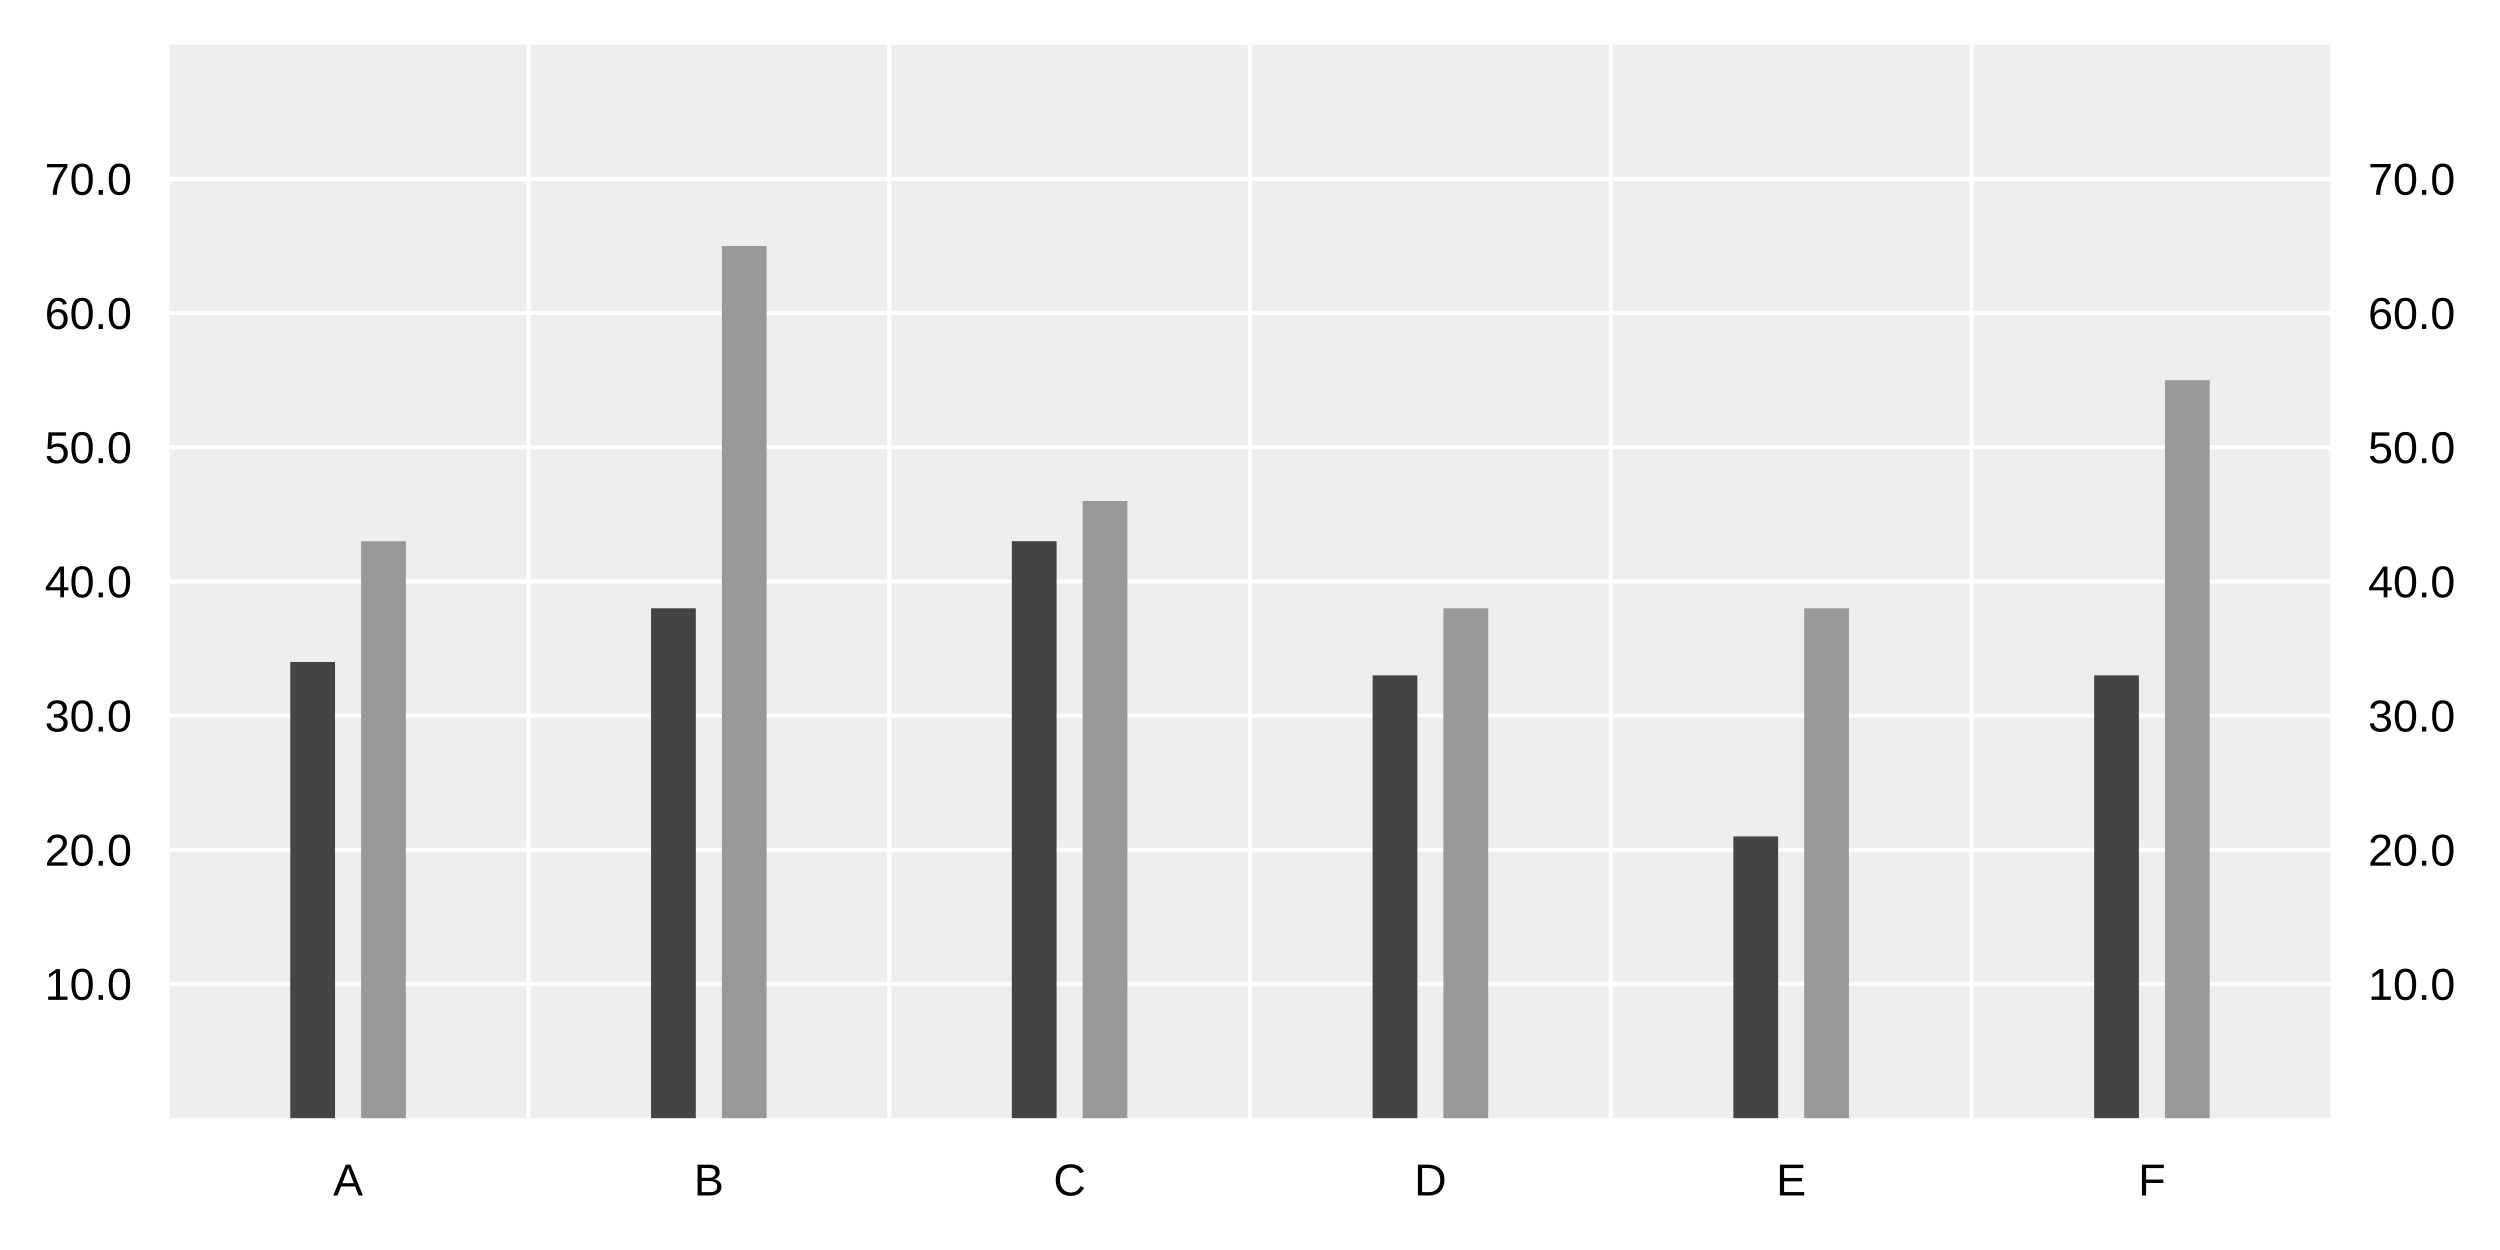
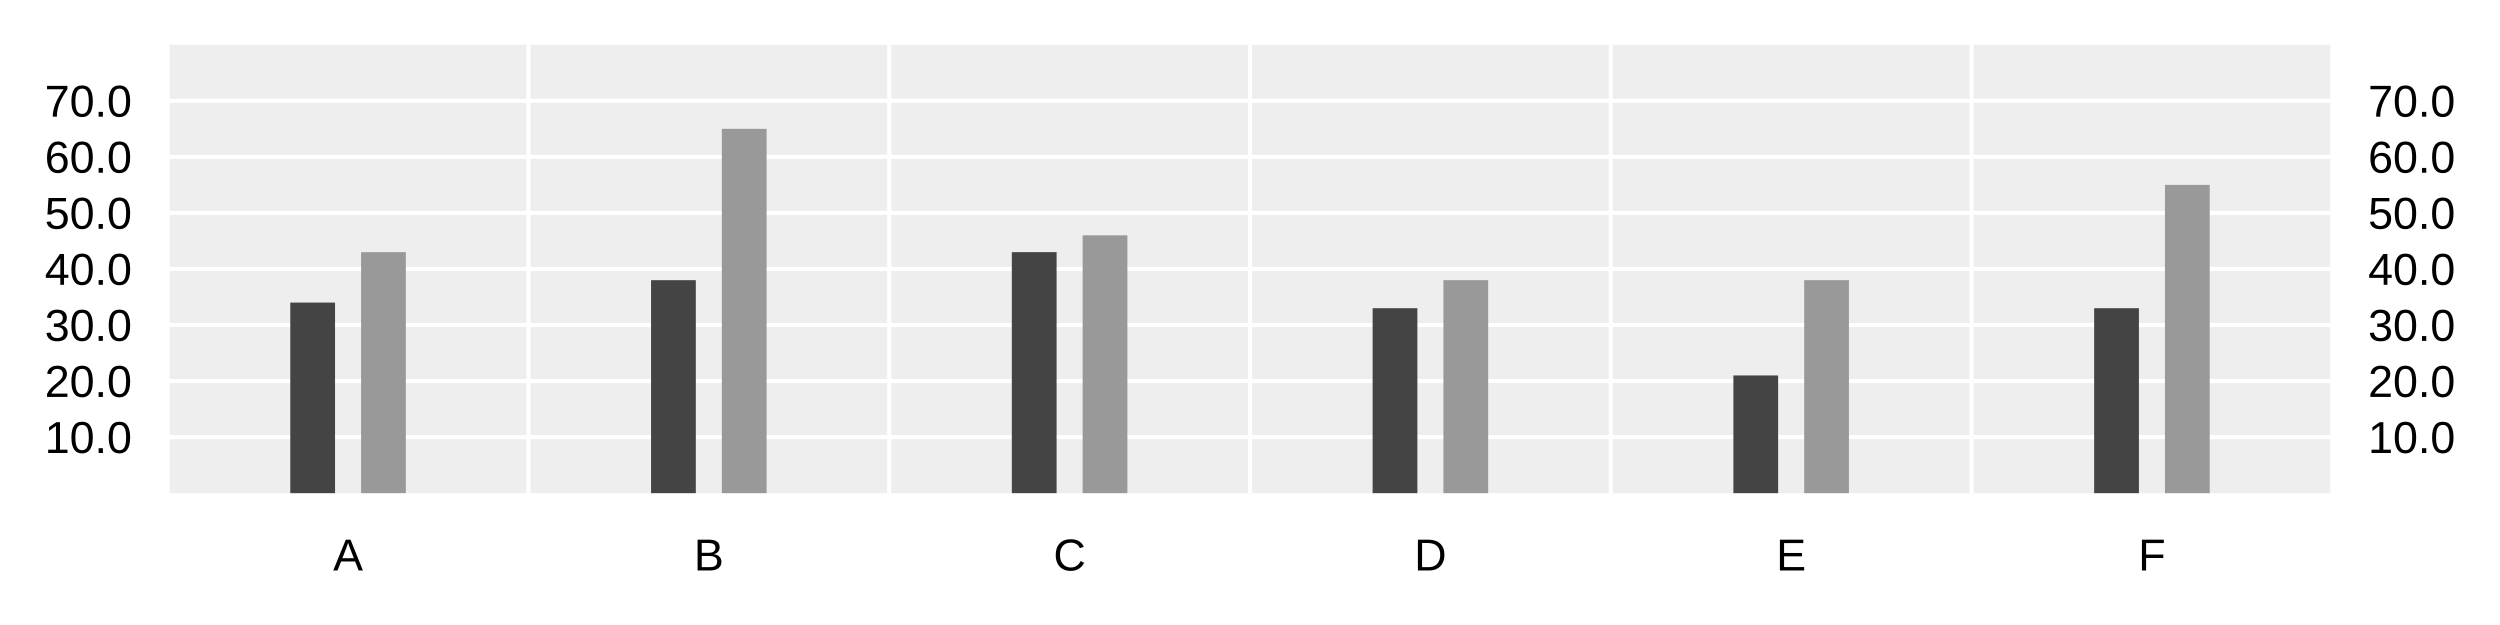
- <svg xmlns="http://www.w3.org/2000/svg" width="2048" height="1024">
-   <rect width="2048" height="1024" fill="#ffffffff" />
-   <path d="M137.359 916 L1910.64 916 L1910.64 36.667 L137.359 36.667 Z" fill="#eeeeeeff" />
-   <path d="M137.359 916 L137.359 36.667 " fill="none" stroke-width="3.333" stroke="#ffffffff" />
-   <path d="M432.906 916 L432.906 36.667 " fill="none" stroke-width="3.333" stroke="#ffffffff" />
-   <path d="M728.453 916 L728.453 36.667 " fill="none" stroke-width="3.333" stroke="#ffffffff" />
-   <path d="M1024 916 L1024 36.667 " fill="none" stroke-width="3.333" stroke="#ffffffff" />
-   <path d="M1319.55 916 L1319.55 36.667 " fill="none" stroke-width="3.333" stroke="#ffffffff" />
-   <path d="M1615.09 916 L1615.09 36.667 " fill="none" stroke-width="3.333" stroke="#ffffffff" />
-   <path d="M1910.64 916 L1910.64 36.667 " fill="none" stroke-width="3.333" stroke="#ffffffff" />
-   <path d="M137.359 146.583 L1910.64 146.583 " fill="none" stroke-width="3.333" stroke="#ffffffff" />
-   <path d="M137.359 256.5 L1910.64 256.5 " fill="none" stroke-width="3.333" stroke="#ffffffff" />
-   <path d="M137.359 366.417 L1910.64 366.417 " fill="none" stroke-width="3.333" stroke="#ffffffff" />
-   <path d="M137.359 476.333 L1910.64 476.333 " fill="none" stroke-width="3.333" stroke="#ffffffff" />
-   <path d="M137.359 586.25 L1910.64 586.25 " fill="none" stroke-width="3.333" stroke="#ffffffff" />
-   <path d="M137.359 696.167 L1910.64 696.167 " fill="none" stroke-width="3.333" stroke="#ffffffff" />
-   <path d="M137.359 806.083 L1910.64 806.083 " fill="none" stroke-width="3.333" stroke="#ffffffff" />
-   <path d="M237.799 916 L237.799 542.283 L274.466 542.283 L274.466 916 Z" fill="#444444ff" />
-   <path d="M533.346 916 L533.346 498.317 L570.013 498.317 L570.013 916 Z" fill="#444444ff" />
-   <path d="M828.893 916 L828.893 443.358 L865.56 443.358 L865.56 916 Z" fill="#444444ff" />
-   <path d="M1124.44 916 L1124.44 553.275 L1161.11 553.275 L1161.11 916 Z" fill="#444444ff" />
-   <path d="M1419.99 916 L1419.99 685.175 L1456.65 685.175 L1456.65 916 Z" fill="#444444ff" />
-   <path d="M1715.53 916 L1715.53 553.275 L1752.2 553.275 L1752.2 916 Z" fill="#444444ff" />
-   <path d="M295.799 916 L295.799 443.358 L332.466 443.358 L332.466 916 Z" fill="#999999ff" />
-   <path d="M591.346 916 L591.346 201.542 L628.013 201.542 L628.013 916 Z" fill="#999999ff" />
-   <path d="M886.893 916 L886.893 410.383 L923.56 410.383 L923.56 916 Z" fill="#999999ff" />
-   <path d="M1182.44 916 L1182.44 498.317 L1219.11 498.317 L1219.11 916 Z" fill="#999999ff" />
-   <path d="M1477.99 916 L1477.99 498.317 L1514.65 498.317 L1514.65 916 Z" fill="#999999ff" />
-   <path d="M1773.53 916 L1773.53 311.458 L1810.2 311.458 L1810.2 916 Z" fill="#999999ff" />
-   <text x="1939.974" y="819.083" fill="#000000ff" font-size="36.667" font-family="Arial,Helvetica,'Helvetica Neue',sans-serif" font-weight="500">10.0</text>
-   <text x="1939.974" y="709.167" fill="#000000ff" font-size="36.667" font-family="Arial,Helvetica,'Helvetica Neue',sans-serif" font-weight="500">20.0</text>
-   <text x="1939.974" y="599.25" fill="#000000ff" font-size="36.667" font-family="Arial,Helvetica,'Helvetica Neue',sans-serif" font-weight="500">30.0</text>
-   <text x="1939.974" y="489.333" fill="#000000ff" font-size="36.667" font-family="Arial,Helvetica,'Helvetica Neue',sans-serif" font-weight="500">40.0</text>
-   <text x="1939.974" y="379.417" fill="#000000ff" font-size="36.667" font-family="Arial,Helvetica,'Helvetica Neue',sans-serif" font-weight="500">50.0</text>
-   <text x="1939.974" y="269.5" fill="#000000ff" font-size="36.667" font-family="Arial,Helvetica,'Helvetica Neue',sans-serif" font-weight="500">60.0</text>
-   <text x="1939.974" y="159.583" fill="#000000ff" font-size="36.667" font-family="Arial,Helvetica,'Helvetica Neue',sans-serif" font-weight="500">70.0</text>
-   <text x="272.906" y="979.333" fill="#000000ff" font-size="36.667" font-family="Arial,Helvetica,'Helvetica Neue',sans-serif" font-weight="500">A</text>
-   <text x="568.453" y="979.333" fill="#000000ff" font-size="36.667" font-family="Arial,Helvetica,'Helvetica Neue',sans-serif" font-weight="500">B</text>
-   <text x="862.984" y="979.333" fill="#000000ff" font-size="36.667" font-family="Arial,Helvetica,'Helvetica Neue',sans-serif" font-weight="500">C</text>
-   <text x="1158.531" y="979.333" fill="#000000ff" font-size="36.667" font-family="Arial,Helvetica,'Helvetica Neue',sans-serif" font-weight="500">D</text>
-   <text x="1455.094" y="979.333" fill="#000000ff" font-size="36.667" font-family="Arial,Helvetica,'Helvetica Neue',sans-serif" font-weight="500">E</text>
-   <text x="1751.664" y="979.333" fill="#000000ff" font-size="36.667" font-family="Arial,Helvetica,'Helvetica Neue',sans-serif" font-weight="500">F</text>
-   <text x="36.667" y="819.083" fill="#000000ff" font-size="36.667" font-family="Arial,Helvetica,'Helvetica Neue',sans-serif" font-weight="500">10.0</text>
-   <text x="36.667" y="709.167" fill="#000000ff" font-size="36.667" font-family="Arial,Helvetica,'Helvetica Neue',sans-serif" font-weight="500">20.0</text>
-   <text x="36.667" y="599.25" fill="#000000ff" font-size="36.667" font-family="Arial,Helvetica,'Helvetica Neue',sans-serif" font-weight="500">30.0</text>
-   <text x="36.667" y="489.333" fill="#000000ff" font-size="36.667" font-family="Arial,Helvetica,'Helvetica Neue',sans-serif" font-weight="500">40.0</text>
-   <text x="36.667" y="379.417" fill="#000000ff" font-size="36.667" font-family="Arial,Helvetica,'Helvetica Neue',sans-serif" font-weight="500">50.0</text>
-   <text x="36.667" y="269.5" fill="#000000ff" font-size="36.667" font-family="Arial,Helvetica,'Helvetica Neue',sans-serif" font-weight="500">60.0</text>
-   <text x="36.667" y="159.583" fill="#000000ff" font-size="36.667" font-family="Arial,Helvetica,'Helvetica Neue',sans-serif" font-weight="500">70.0</text>
+ <svg xmlns="http://www.w3.org/2000/svg" width="2048" height="512">
+   <rect width="2048" height="512" fill="#ffffffff" />
+   <path d="M137.359 404 L1910.64 404 L1910.64 36.667 L137.359 36.667 Z" fill="#eeeeeeff" />
+   <path d="M137.359 404 L137.359 36.667 " fill="none" stroke-width="3.333" stroke="#ffffffff" />
+   <path d="M432.906 404 L432.906 36.667 " fill="none" stroke-width="3.333" stroke="#ffffffff" />
+   <path d="M728.453 404 L728.453 36.667 " fill="none" stroke-width="3.333" stroke="#ffffffff" />
+   <path d="M1024 404 L1024 36.667 " fill="none" stroke-width="3.333" stroke="#ffffffff" />
+   <path d="M1319.55 404 L1319.55 36.667 " fill="none" stroke-width="3.333" stroke="#ffffffff" />
+   <path d="M1615.09 404 L1615.09 36.667 " fill="none" stroke-width="3.333" stroke="#ffffffff" />
+   <path d="M1910.64 404 L1910.64 36.667 " fill="none" stroke-width="3.333" stroke="#ffffffff" />
+   <path d="M137.359 82.583 L1910.64 82.583 " fill="none" stroke-width="3.333" stroke="#ffffffff" />
+   <path d="M137.359 128.5 L1910.64 128.5 " fill="none" stroke-width="3.333" stroke="#ffffffff" />
+   <path d="M137.359 174.417 L1910.64 174.417 " fill="none" stroke-width="3.333" stroke="#ffffffff" />
+   <path d="M137.359 220.333 L1910.64 220.333 " fill="none" stroke-width="3.333" stroke="#ffffffff" />
+   <path d="M137.359 266.25 L1910.64 266.25 " fill="none" stroke-width="3.333" stroke="#ffffffff" />
+   <path d="M137.359 312.167 L1910.64 312.167 " fill="none" stroke-width="3.333" stroke="#ffffffff" />
+   <path d="M137.359 358.083 L1910.64 358.083 " fill="none" stroke-width="3.333" stroke="#ffffffff" />
+   <path d="M237.799 404 L237.799 247.883 L274.466 247.883 L274.466 404 Z" fill="#444444ff" />
+   <path d="M533.346 404 L533.346 229.517 L570.013 229.517 L570.013 404 Z" fill="#444444ff" />
+   <path d="M828.893 404 L828.893 206.558 L865.56 206.558 L865.56 404 Z" fill="#444444ff" />
+   <path d="M1124.44 404 L1124.44 252.475 L1161.11 252.475 L1161.11 404 Z" fill="#444444ff" />
+   <path d="M1419.99 404 L1419.99 307.575 L1456.65 307.575 L1456.65 404 Z" fill="#444444ff" />
+   <path d="M1715.53 404 L1715.53 252.475 L1752.2 252.475 L1752.2 404 Z" fill="#444444ff" />
+   <path d="M295.799 404 L295.799 206.558 L332.466 206.558 L332.466 404 Z" fill="#999999ff" />
+   <path d="M591.346 404 L591.346 105.542 L628.013 105.542 L628.013 404 Z" fill="#999999ff" />
+   <path d="M886.893 404 L886.893 192.783 L923.56 192.783 L923.56 404 Z" fill="#999999ff" />
+   <path d="M1182.44 404 L1182.44 229.517 L1219.11 229.517 L1219.11 404 Z" fill="#999999ff" />
+   <path d="M1477.99 404 L1477.99 229.517 L1514.65 229.517 L1514.65 404 Z" fill="#999999ff" />
+   <path d="M1773.53 404 L1773.53 151.458 L1810.2 151.458 L1810.2 404 Z" fill="#999999ff" />
+   <text x="1939.974" y="371.083" fill="#000000ff" font-size="36.667" font-family="Arial,Helvetica,'Helvetica Neue',sans-serif" font-weight="500">10.0</text>
+   <text x="1939.974" y="325.167" fill="#000000ff" font-size="36.667" font-family="Arial,Helvetica,'Helvetica Neue',sans-serif" font-weight="500">20.0</text>
+   <text x="1939.974" y="279.25" fill="#000000ff" font-size="36.667" font-family="Arial,Helvetica,'Helvetica Neue',sans-serif" font-weight="500">30.0</text>
+   <text x="1939.974" y="233.333" fill="#000000ff" font-size="36.667" font-family="Arial,Helvetica,'Helvetica Neue',sans-serif" font-weight="500">40.0</text>
+   <text x="1939.974" y="187.417" fill="#000000ff" font-size="36.667" font-family="Arial,Helvetica,'Helvetica Neue',sans-serif" font-weight="500">50.0</text>
+   <text x="1939.974" y="141.5" fill="#000000ff" font-size="36.667" font-family="Arial,Helvetica,'Helvetica Neue',sans-serif" font-weight="500">60.0</text>
+   <text x="1939.974" y="95.583" fill="#000000ff" font-size="36.667" font-family="Arial,Helvetica,'Helvetica Neue',sans-serif" font-weight="500">70.0</text>
+   <text x="272.906" y="467.333" fill="#000000ff" font-size="36.667" font-family="Arial,Helvetica,'Helvetica Neue',sans-serif" font-weight="500">A</text>
+   <text x="568.453" y="467.333" fill="#000000ff" font-size="36.667" font-family="Arial,Helvetica,'Helvetica Neue',sans-serif" font-weight="500">B</text>
+   <text x="862.984" y="467.333" fill="#000000ff" font-size="36.667" font-family="Arial,Helvetica,'Helvetica Neue',sans-serif" font-weight="500">C</text>
+   <text x="1158.531" y="467.333" fill="#000000ff" font-size="36.667" font-family="Arial,Helvetica,'Helvetica Neue',sans-serif" font-weight="500">D</text>
+   <text x="1455.094" y="467.333" fill="#000000ff" font-size="36.667" font-family="Arial,Helvetica,'Helvetica Neue',sans-serif" font-weight="500">E</text>
+   <text x="1751.664" y="467.333" fill="#000000ff" font-size="36.667" font-family="Arial,Helvetica,'Helvetica Neue',sans-serif" font-weight="500">F</text>
+   <text x="36.667" y="371.083" fill="#000000ff" font-size="36.667" font-family="Arial,Helvetica,'Helvetica Neue',sans-serif" font-weight="500">10.0</text>
+   <text x="36.667" y="325.167" fill="#000000ff" font-size="36.667" font-family="Arial,Helvetica,'Helvetica Neue',sans-serif" font-weight="500">20.0</text>
+   <text x="36.667" y="279.25" fill="#000000ff" font-size="36.667" font-family="Arial,Helvetica,'Helvetica Neue',sans-serif" font-weight="500">30.0</text>
+   <text x="36.667" y="233.333" fill="#000000ff" font-size="36.667" font-family="Arial,Helvetica,'Helvetica Neue',sans-serif" font-weight="500">40.0</text>
+   <text x="36.667" y="187.417" fill="#000000ff" font-size="36.667" font-family="Arial,Helvetica,'Helvetica Neue',sans-serif" font-weight="500">50.0</text>
+   <text x="36.667" y="141.5" fill="#000000ff" font-size="36.667" font-family="Arial,Helvetica,'Helvetica Neue',sans-serif" font-weight="500">60.0</text>
+   <text x="36.667" y="95.583" fill="#000000ff" font-size="36.667" font-family="Arial,Helvetica,'Helvetica Neue',sans-serif" font-weight="500">70.0</text>
</svg>
